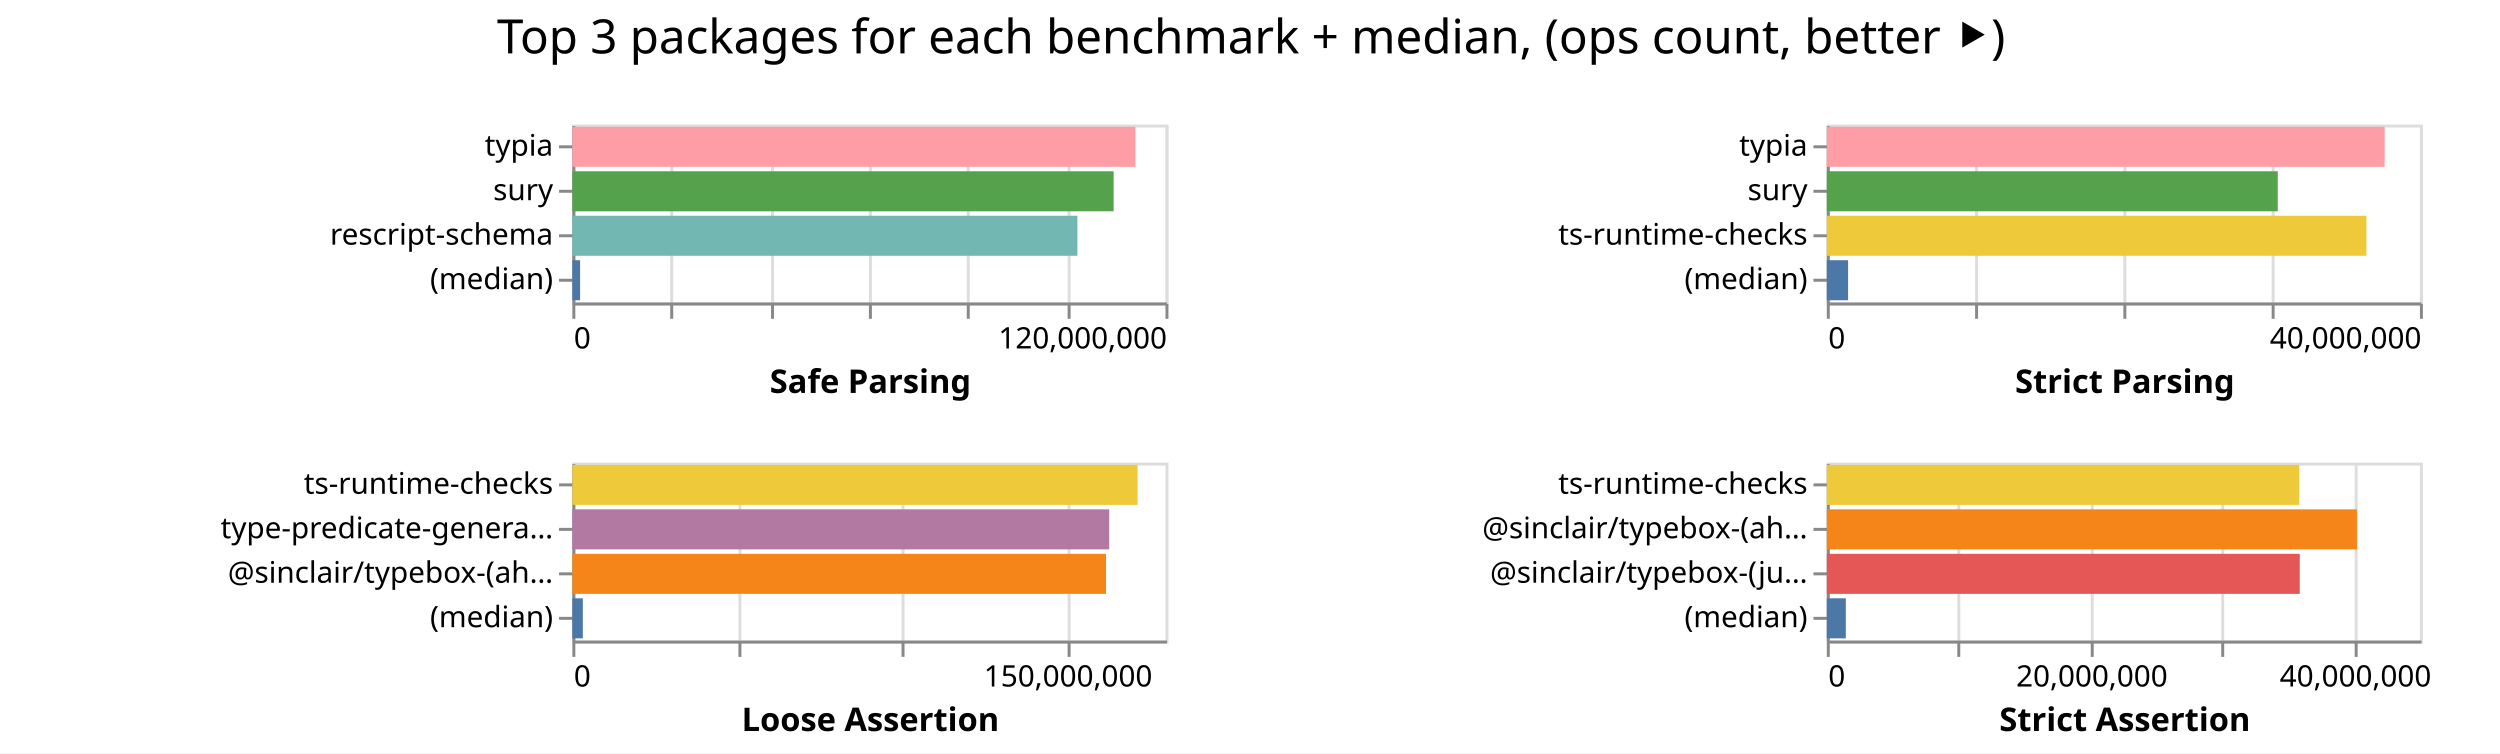
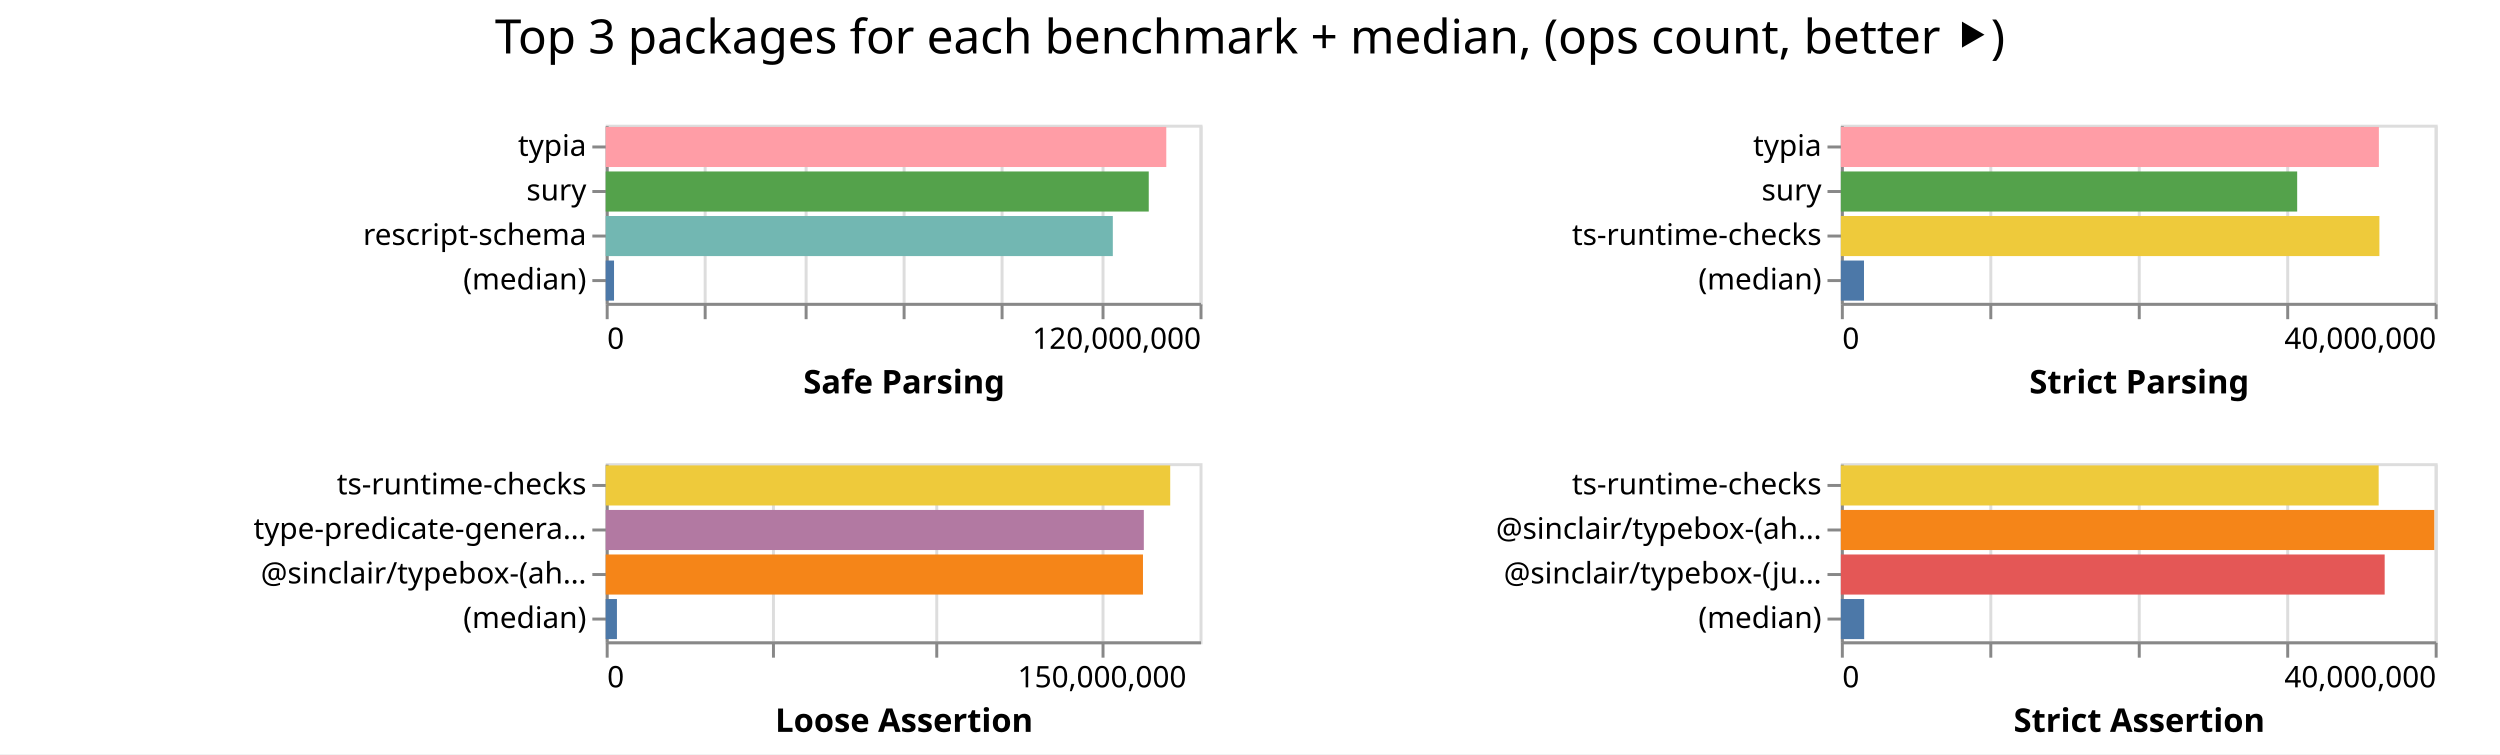
- <svg xmlns="http://www.w3.org/2000/svg" width="843" height="254" class="marks">
-   <path fill="#fff" d="M0 0h843v254H0z" />
+ <svg xmlns="http://www.w3.org/2000/svg" width="842" height="254" class="marks">
+   <path fill="#fff" d="M0 0h842v254H0z" />
  <g fill="none" stroke-miterlimit="10" aria-roledescription="group mark container" class="mark-group role-frame root">
-     <path d="M193 42" aria-hidden="true" class="background" />
+     <path d="M204 42" aria-hidden="true" class="background" />
    <g aria-roledescription="group mark container" class="mark-group role-scope child__Safe_Parsing_group">
-       <path stroke="#ddd" d="M193.5 42.5h200v60h-200Z" aria-hidden="true" class="background" />
+       <path stroke="#ddd" d="M204.5 42.5h200v60h-200Z" aria-hidden="true" class="background" />
      <g aria-hidden="true" class="mark-group role-axis">
-         <path d="M193.5 102.5" aria-hidden="true" class="background" pointer-events="none" />
+         <path d="M204.5 102.5" aria-hidden="true" class="background" pointer-events="none" />
        <g stroke="#ddd" class="mark-rule role-axis-grid" pointer-events="none">
-           <path d="M193.5 102.5v-60M226.5 102.5v-60M260.5 102.5v-60M293.5 102.5v-60M326.5 102.5v-60M360.5 102.5v-60M393.5 102.5v-60" />
+           <path d="M204.5 102.5v-60M237.5 102.5v-60M271.5 102.5v-60M304.5 102.5v-60M337.5 102.5v-60M371.5 102.5v-60M404.5 102.5v-60" />
        </g>
      </g>
      <g aria-label="X-axis titled 'Safe Parsing' for a linear scale with values from 0 to 120,000,000" aria-roledescription="axis" class="mark-group role-axis" pointer-events="none">
-         <path d="M193.5 102.5" aria-hidden="true" class="background" />
+         <path d="M204.5 102.5" aria-hidden="true" class="background" />
        <g stroke="#888" class="mark-rule role-axis-tick">
-           <path d="M193.5 102.5v5M226.5 102.5v5M260.5 102.5v5M293.5 102.5v5M326.5 102.5v5M360.5 102.5v5M393.5 102.5v5" />
+           <path d="M204.5 102.5v5M237.5 102.5v5M271.5 102.5v5M304.5 102.5v5M337.5 102.5v5M371.5 102.5v5M404.5 102.5v5" />
        </g>
        <g fill="#000" class="mark-text role-axis-label" font-family="sans-serif" font-size="10">
-           <text transform="translate(193.5 117.5)">0</text>
-           <text text-anchor="end" transform="translate(393.5 117.5)">120,000,000</text>
+           <text transform="translate(204.5 117.5)">0</text>
+           <text text-anchor="end" transform="translate(404.5 117.5)">120,000,000</text>
        </g>
-         <path stroke="#888" d="M193.5 102.5h200" class="mark-rule role-axis-domain" />
-         <text fill="#000" class="mark-text role-axis-title" font-family="sans-serif" font-size="11" font-weight="bold" text-anchor="middle" transform="translate(293.5 132.5)">Safe Parsing</text>
+         <path stroke="#888" d="M204.5 102.5h200" class="mark-rule role-axis-domain" />
+         <text fill="#000" class="mark-text role-axis-title" font-family="sans-serif" font-size="11" font-weight="bold" text-anchor="middle" transform="translate(304.5 132.5)">Safe Parsing</text>
      </g>
      <g aria-label="Y-axis for a discrete scale with 4 values: typia, sury, rescript-schema, (median)" aria-roledescription="axis" class="mark-group role-axis" pointer-events="none">
-         <path d="M193.5 42.5" aria-hidden="true" class="background" />
+         <path d="M204.5 42.5" aria-hidden="true" class="background" />
        <g stroke="#888" class="mark-rule role-axis-tick">
-           <path d="M193.5 49.5h-5M193.5 64.5h-5M193.5 79.5h-5M193.5 94.5h-5" />
+           <path d="M204.5 49.5h-5M204.5 64.5h-5M204.5 79.5h-5M204.5 94.5h-5" />
        </g>
        <g fill="#000" class="mark-text role-axis-label" font-family="sans-serif" font-size="10" text-anchor="end">
-           <text transform="translate(186.5 52.5)">typia</text>
-           <text transform="translate(186.5 67.5)">sury</text>
-           <text transform="translate(186.5 82.5)">rescript-schema</text>
-           <text transform="translate(186.5 97.5)">(median)</text>
+           <text transform="translate(197.5 52.5)">typia</text>
+           <text transform="translate(197.5 67.5)">sury</text>
+           <text transform="translate(197.5 82.5)">rescript-schema</text>
+           <text transform="translate(197.5 97.5)">(median)</text>
        </g>
-         <path stroke="#888" d="M193.5 42.5v60" class="mark-rule role-axis-domain" />
+         <path stroke="#888" d="M204.5 42.5v60" class="mark-rule role-axis-domain" />
      </g>
      <g aria-roledescription="rect mark container" class="mark-rect role-mark child__Safe_Parsing_marks">
-         <path fill="#ff9da6" d="M193 42.75h189.867v13.5H193Z" aria-label="Safe Parsing: 113919906; name: typia" aria-roledescription="bar" />
-         <path fill="#54a24b" d="M193 57.75h182.514v13.5H193Z" aria-label="Safe Parsing: 109508225; name: sury" aria-roledescription="bar" />
-         <path fill="#72b7b2" d="M193 72.75h170.3v13.5H193Z" aria-label="Safe Parsing: 102180144; name: rescript-schema" aria-roledescription="bar" />
-         <path fill="#4c78a8" d="M193 87.75h2.608v13.5H193Z" aria-label="Safe Parsing: 1564629; name: (median)" aria-roledescription="bar" />
+         <path fill="#ff9da6" d="M204 42.75h188.805v13.5H204Z" aria-label="Safe Parsing: 113282741; name: typia" aria-roledescription="bar" />
+         <path fill="#54a24b" d="M204 57.75h182.9v13.5H204Z" aria-label="Safe Parsing: 109739962; name: sury" aria-roledescription="bar" />
+         <path fill="#72b7b2" d="M204 72.75h170.797v13.5H204Z" aria-label="Safe Parsing: 102477921; name: rescript-schema" aria-roledescription="bar" />
+         <path fill="#4c78a8" d="M204 87.75h2.804v13.5H204Z" aria-label="Safe Parsing: 1682391; name: (median)" aria-roledescription="bar" />
      </g>
    </g>
    <g aria-roledescription="group mark container" class="mark-group role-scope child__Strict_Parsing_group">
-       <path stroke="#ddd" d="M616.5 42.5h200v60h-200Z" aria-hidden="true" class="background" />
+       <path stroke="#ddd" d="M620.5 42.5h200v60h-200Z" aria-hidden="true" class="background" />
      <g aria-hidden="true" class="mark-group role-axis">
-         <path d="M616.5 102.5" aria-hidden="true" class="background" pointer-events="none" />
+         <path d="M620.5 102.5" aria-hidden="true" class="background" pointer-events="none" />
        <g stroke="#ddd" class="mark-rule role-axis-grid" pointer-events="none">
-           <path d="M616.5 102.5v-60M666.5 102.5v-60M716.5 102.5v-60M766.5 102.5v-60M816.5 102.5v-60" />
+           <path d="M620.5 102.5v-60M670.5 102.5v-60M720.5 102.5v-60M770.5 102.5v-60M820.5 102.5v-60" />
        </g>
      </g>
      <g aria-label="X-axis titled 'Strict Parsing' for a linear scale with values from 0 to 40,000,000" aria-roledescription="axis" class="mark-group role-axis" pointer-events="none">
-         <path d="M616.5 102.5" aria-hidden="true" class="background" />
+         <path d="M620.5 102.5" aria-hidden="true" class="background" />
        <g stroke="#888" class="mark-rule role-axis-tick">
-           <path d="M616.5 102.5v5M666.5 102.5v5M716.5 102.5v5M766.5 102.5v5M816.5 102.5v5" />
+           <path d="M620.5 102.5v5M670.5 102.5v5M720.5 102.5v5M770.5 102.5v5M820.5 102.5v5" />
        </g>
        <g fill="#000" class="mark-text role-axis-label" font-family="sans-serif" font-size="10">
-           <text transform="translate(616.5 117.5)">0</text>
-           <text text-anchor="end" transform="translate(816.5 117.5)">40,000,000</text>
+           <text transform="translate(620.5 117.5)">0</text>
+           <text text-anchor="end" transform="translate(820.5 117.5)">40,000,000</text>
        </g>
-         <path stroke="#888" d="M616.5 102.5h200" class="mark-rule role-axis-domain" />
-         <text fill="#000" class="mark-text role-axis-title" font-family="sans-serif" font-size="11" font-weight="bold" text-anchor="middle" transform="translate(716.5 132.5)">Strict Parsing</text>
+         <path stroke="#888" d="M620.5 102.5h200" class="mark-rule role-axis-domain" />
+         <text fill="#000" class="mark-text role-axis-title" font-family="sans-serif" font-size="11" font-weight="bold" text-anchor="middle" transform="translate(720.5 132.5)">Strict Parsing</text>
      </g>
      <g aria-label="Y-axis for a discrete scale with 4 values: typia, sury, ts-runtime-checks, (median)" aria-roledescription="axis" class="mark-group role-axis" pointer-events="none">
-         <path d="M616.5 42.5" aria-hidden="true" class="background" />
+         <path d="M620.5 42.5" aria-hidden="true" class="background" />
        <g stroke="#888" class="mark-rule role-axis-tick">
-           <path d="M616.5 49.5h-5M616.5 64.5h-5M616.5 79.5h-5M616.5 94.5h-5" />
+           <path d="M620.5 49.5h-5M620.5 64.5h-5M620.5 79.5h-5M620.5 94.5h-5" />
        </g>
        <g fill="#000" class="mark-text role-axis-label" font-family="sans-serif" font-size="10" text-anchor="end">
-           <text transform="translate(609.5 52.5)">typia</text>
-           <text transform="translate(609.5 67.5)">sury</text>
-           <text transform="translate(609.5 82.5)">ts-runtime-checks</text>
-           <text transform="translate(609.5 97.5)">(median)</text>
+           <text transform="translate(613.5 52.5)">typia</text>
+           <text transform="translate(613.5 67.5)">sury</text>
+           <text transform="translate(613.5 82.5)">ts-runtime-checks</text>
+           <text transform="translate(613.5 97.5)">(median)</text>
        </g>
-         <path stroke="#888" d="M616.5 42.5v60" class="mark-rule role-axis-domain" />
+         <path stroke="#888" d="M620.5 42.5v60" class="mark-rule role-axis-domain" />
      </g>
      <g aria-roledescription="rect mark container" class="mark-rect role-mark child__Strict_Parsing_marks">
-         <path fill="#ff9da6" d="M616 42.75h188.1v13.5H616Z" aria-label="Strict Parsing: 37619997; name: typia" aria-roledescription="bar" />
-         <path fill="#54a24b" d="M616 57.75h152.057v13.5H616Z" aria-label="Strict Parsing: 30411344; name: sury" aria-roledescription="bar" />
-         <path fill="#eeca3b" d="M616 72.75h181.95v13.5H616Z" aria-label="Strict Parsing: 36390026; name: ts-runtime-checks" aria-roledescription="bar" />
-         <path fill="#4c78a8" d="M616 87.75h7.174v13.5H616Z" aria-label="Strict Parsing: 1434803.5; name: (median)" aria-roledescription="bar" />
+         <path fill="#ff9da6" d="M620 42.75h181.206v13.5H620Z" aria-label="Strict Parsing: 36241102; name: typia" aria-roledescription="bar" />
+         <path fill="#54a24b" d="M620 57.75h153.689v13.5H620Z" aria-label="Strict Parsing: 30737805; name: sury" aria-roledescription="bar" />
+         <path fill="#eeca3b" d="M620 72.75h181.38v13.5H620Z" aria-label="Strict Parsing: 36276049; name: ts-runtime-checks" aria-roledescription="bar" />
+         <path fill="#4c78a8" d="M620 87.75h7.793v13.5H620Z" aria-label="Strict Parsing: 1558524.5; name: (median)" aria-roledescription="bar" />
      </g>
    </g>
    <g aria-roledescription="group mark container" class="mark-group role-scope child__Loose_Assertion_group">
-       <path stroke="#ddd" d="M193.5 156.5h200v60h-200Z" aria-hidden="true" class="background" />
+       <path stroke="#ddd" d="M204.5 156.5h200v60h-200Z" aria-hidden="true" class="background" />
      <g aria-hidden="true" class="mark-group role-axis">
-         <path d="M193.5 216.5" aria-hidden="true" class="background" pointer-events="none" />
+         <path d="M204.5 216.5" aria-hidden="true" class="background" pointer-events="none" />
        <g stroke="#ddd" class="mark-rule role-axis-grid" pointer-events="none">
-           <path d="M193.5 216.5v-60M249.5 216.5v-60M304.5 216.5v-60M360.5 216.5v-60" />
+           <path d="M204.5 216.5v-60M260.5 216.5v-60M315.5 216.5v-60M371.5 216.5v-60" />
        </g>
      </g>
      <g aria-label="X-axis titled 'Loose Assertion' for a linear scale with values from 0 to 180,000,000" aria-roledescription="axis" class="mark-group role-axis" pointer-events="none">
-         <path d="M193.5 216.5" aria-hidden="true" class="background" />
+         <path d="M204.5 216.5" aria-hidden="true" class="background" />
        <g stroke="#888" class="mark-rule role-axis-tick">
-           <path d="M193.5 216.5v5M249.5 216.5v5M304.5 216.5v5M360.5 216.5v5" />
+           <path d="M204.5 216.5v5M260.5 216.5v5M315.5 216.5v5M371.5 216.5v5" />
        </g>
        <g fill="#000" class="mark-text role-axis-label" font-family="sans-serif" font-size="10">
-           <text transform="translate(193.5 231.5)">0</text>
-           <text text-anchor="middle" transform="translate(360.167 231.5)">150,000,000</text>
+           <text transform="translate(204.5 231.5)">0</text>
+           <text text-anchor="middle" transform="translate(371.167 231.5)">150,000,000</text>
        </g>
-         <path stroke="#888" d="M193.5 216.5h200" class="mark-rule role-axis-domain" />
-         <text fill="#000" class="mark-text role-axis-title" font-family="sans-serif" font-size="11" font-weight="bold" text-anchor="middle" transform="translate(293.5 246.5)">Loose Assertion</text>
+         <path stroke="#888" d="M204.5 216.5h200" class="mark-rule role-axis-domain" />
+         <text fill="#000" class="mark-text role-axis-title" font-family="sans-serif" font-size="11" font-weight="bold" text-anchor="middle" transform="translate(304.5 246.5)">Loose Assertion</text>
      </g>
      <g aria-label="Y-axis for a discrete scale with 4 values: ts-runtime-checks, type-predicate-generator, @sinclair/typebox-(ahead-of-time), (median)" aria-roledescription="axis" class="mark-group role-axis" pointer-events="none">
-         <path d="M193.5 156.5" aria-hidden="true" class="background" />
+         <path d="M204.5 156.5" aria-hidden="true" class="background" />
        <g stroke="#888" class="mark-rule role-axis-tick">
-           <path d="M193.5 163.5h-5M193.5 178.5h-5M193.5 193.5h-5M193.5 208.5h-5" />
+           <path d="M204.5 163.5h-5M204.5 178.5h-5M204.5 193.5h-5M204.5 208.5h-5" />
        </g>
        <g fill="#000" class="mark-text role-axis-label" font-family="sans-serif" font-size="10" text-anchor="end">
-           <text transform="translate(186.5 166.5)">ts-runtime-checks</text>
-           <text transform="translate(186.5 181.5)">type-predicate-genera…</text>
-           <text transform="translate(186.5 196.5)">@sinclair/typebox-(ah…</text>
-           <text transform="translate(186.5 211.5)">(median)</text>
+           <text transform="translate(197.5 166.5)">ts-runtime-checks</text>
+           <text transform="translate(197.5 181.5)">type-predicate-genera…</text>
+           <text transform="translate(197.5 196.5)">@sinclair/typebox-(ah…</text>
+           <text transform="translate(197.5 211.5)">(median)</text>
        </g>
-         <path stroke="#888" d="M193.5 156.5v60" class="mark-rule role-axis-domain" />
+         <path stroke="#888" d="M204.5 156.5v60" class="mark-rule role-axis-domain" />
      </g>
      <g aria-roledescription="rect mark container" class="mark-rect role-mark child__Loose_Assertion_marks">
-         <path fill="#eeca3b" d="M193 156.75h190.6v13.5H193Z" aria-label="Loose Assertion: 171540261; name: ts-runtime-checks" aria-roledescription="bar" />
-         <path fill="#b279a2" d="M193 171.75h181.033v13.5H193Z" aria-label="Loose Assertion: 162929659; name: type-predicate-generator" aria-roledescription="bar" />
-         <path fill="#f58518" d="M193 186.75h179.94v13.5H193Z" aria-label="Loose Assertion: 161946373; name: @sinclair/typebox-(ahead-of-time)" aria-roledescription="bar" />
-         <path fill="#4c78a8" d="M193 201.75h3.53v13.5H193Z" aria-label="Loose Assertion: 3176815; name: (median)" aria-roledescription="bar" />
+         <path fill="#eeca3b" d="M204 156.75h190.128v13.5H204Z" aria-label="Loose Assertion: 171114871; name: ts-runtime-checks" aria-roledescription="bar" />
+         <path fill="#b279a2" d="M204 171.75h181.24v13.5H204Z" aria-label="Loose Assertion: 163116350; name: type-predicate-generator" aria-roledescription="bar" />
+         <path fill="#f58518" d="M204 186.75h180.952v13.5H204Z" aria-label="Loose Assertion: 162856520; name: @sinclair/typebox-(ahead-of-time)" aria-roledescription="bar" />
+         <path fill="#4c78a8" d="M204 201.75h3.786v13.5H204Z" aria-label="Loose Assertion: 3407818; name: (median)" aria-roledescription="bar" />
      </g>
    </g>
    <g aria-roledescription="group mark container" class="mark-group role-scope child__Strict_Assertion_group">
-       <path stroke="#ddd" d="M616.5 156.5h200v60h-200Z" aria-hidden="true" class="background" />
+       <path stroke="#ddd" d="M620.5 156.5h200v60h-200Z" aria-hidden="true" class="background" />
      <g aria-hidden="true" class="mark-group role-axis">
-         <path d="M616.5 216.5" aria-hidden="true" class="background" pointer-events="none" />
+         <path d="M620.5 216.5" aria-hidden="true" class="background" pointer-events="none" />
        <g stroke="#ddd" class="mark-rule role-axis-grid" pointer-events="none">
-           <path d="M616.5 216.5v-60M660.5 216.5v-60M705.5 216.5v-60M749.5 216.5v-60M794.5 216.5v-60" />
+           <path d="M620.5 216.5v-60M670.5 216.5v-60M720.5 216.5v-60M770.5 216.5v-60M820.5 216.5v-60" />
        </g>
      </g>
-       <g aria-label="X-axis titled 'Strict Assertion' for a linear scale with values from 0 to 45,000,000" aria-roledescription="axis" class="mark-group role-axis" pointer-events="none">
-         <path d="M616.5 216.5" aria-hidden="true" class="background" />
+       <g aria-label="X-axis titled 'Strict Assertion' for a linear scale with values from 0 to 40,000,000" aria-roledescription="axis" class="mark-group role-axis" pointer-events="none">
+         <path d="M620.5 216.5" aria-hidden="true" class="background" />
        <g stroke="#888" class="mark-rule role-axis-tick">
-           <path d="M616.5 216.5v5M660.5 216.5v5M705.5 216.5v5M749.5 216.5v5M794.5 216.5v5" />
+           <path d="M620.5 216.5v5M670.5 216.5v5M720.5 216.5v5M770.5 216.5v5M820.5 216.5v5" />
        </g>
        <g fill="#000" class="mark-text role-axis-label" font-family="sans-serif" font-size="10">
-           <text transform="translate(616.5 231.5)">0</text>
-           <text text-anchor="middle" transform="translate(705.389 231.5)">20,000,000</text>
-           <text text-anchor="middle" transform="translate(794.278 231.5)">40,000,000</text>
+           <text transform="translate(620.5 231.5)">0</text>
+           <text text-anchor="end" transform="translate(820.5 231.5)">40,000,000</text>
        </g>
-         <path stroke="#888" d="M616.5 216.5h200" class="mark-rule role-axis-domain" />
-         <text fill="#000" class="mark-text role-axis-title" font-family="sans-serif" font-size="11" font-weight="bold" text-anchor="middle" transform="translate(716.5 246.5)">Strict Assertion</text>
+         <path stroke="#888" d="M620.5 216.5h200" class="mark-rule role-axis-domain" />
+         <text fill="#000" class="mark-text role-axis-title" font-family="sans-serif" font-size="11" font-weight="bold" text-anchor="middle" transform="translate(720.5 246.5)">Strict Assertion</text>
      </g>
      <g aria-label="Y-axis for a discrete scale with 4 values: ts-runtime-checks, @sinclair/typebox-(ahead-of-time), @sinclair/typebox-(just-in-time), (median)" aria-roledescription="axis" class="mark-group role-axis" pointer-events="none">
-         <path d="M616.5 156.5" aria-hidden="true" class="background" />
+         <path d="M620.5 156.5" aria-hidden="true" class="background" />
        <g stroke="#888" class="mark-rule role-axis-tick">
-           <path d="M616.5 163.5h-5M616.5 178.5h-5M616.5 193.5h-5M616.5 208.5h-5" />
+           <path d="M620.5 163.5h-5M620.5 178.5h-5M620.5 193.5h-5M620.5 208.5h-5" />
        </g>
        <g fill="#000" class="mark-text role-axis-label" font-family="sans-serif" font-size="10" text-anchor="end">
-           <text transform="translate(609.5 166.5)">ts-runtime-checks</text>
-           <text transform="translate(609.5 181.5)">@sinclair/typebox-(ah…</text>
-           <text transform="translate(609.5 196.5)">@sinclair/typebox-(ju…</text>
-           <text transform="translate(609.5 211.5)">(median)</text>
+           <text transform="translate(613.5 166.5)">ts-runtime-checks</text>
+           <text transform="translate(613.5 181.5)">@sinclair/typebox-(ah…</text>
+           <text transform="translate(613.5 196.5)">@sinclair/typebox-(ju…</text>
+           <text transform="translate(613.5 211.5)">(median)</text>
        </g>
-         <path stroke="#888" d="M616.5 156.5v60" class="mark-rule role-axis-domain" />
+         <path stroke="#888" d="M620.5 156.5v60" class="mark-rule role-axis-domain" />
      </g>
      <g aria-roledescription="rect mark container" class="mark-rect role-mark child__Strict_Assertion_marks">
-         <path fill="#eeca3b" d="M616 156.75h159.31v13.5H616Z" aria-label="Strict Assertion: 35844714; name: ts-runtime-checks" aria-roledescription="bar" />
-         <path fill="#f58518" d="M616 171.75h178.756v13.5H616Z" aria-label="Strict Assertion: 40220210; name: @sinclair/typebox-(ahead-of-time)" aria-roledescription="bar" />
-         <path fill="#e45756" d="M616 186.75h159.475v13.5H616Z" aria-label="Strict Assertion: 35881792; name: @sinclair/typebox-(just-in-time)" aria-roledescription="bar" />
-         <path fill="#4c78a8" d="M616 201.75h6.412v13.5H616Z" aria-label="Strict Assertion: 1442592; name: (median)" aria-roledescription="bar" />
+         <path fill="#eeca3b" d="M620 156.75h181.136v13.5H620Z" aria-label="Strict Assertion: 36227165; name: ts-runtime-checks" aria-roledescription="bar" />
+         <path fill="#f58518" d="M620 171.75h199.866v13.5H620Z" aria-label="Strict Assertion: 39973163; name: @sinclair/typebox-(ahead-of-time)" aria-roledescription="bar" />
+         <path fill="#e45756" d="M620 186.75h183.157v13.5H620Z" aria-label="Strict Assertion: 36631331; name: @sinclair/typebox-(just-in-time)" aria-roledescription="bar" />
+         <path fill="#4c78a8" d="M620 201.75h7.853v13.5H620Z" aria-label="Strict Assertion: 1570520.5; name: (median)" aria-roledescription="bar" />
      </g>
    </g>
    <g class="mark-group role-title">
-       <path d="M421.889 5" aria-hidden="true" class="background" pointer-events="none" />
-       <text fill="#000" aria-label="Title text 'Top 3 packages for each benchmark + median, (ops count, better ⯈)'" aria-roledescription="title" class="mark-text role-title-text" font-family="sans-serif" font-size="16" pointer-events="none" text-anchor="middle" transform="translate(421.889 18)">Top 3 packages for each benchmark + median, (ops count, better ⯈)</text>
+       <path d="M421 5" aria-hidden="true" class="background" pointer-events="none" />
+       <text fill="#000" aria-label="Title text 'Top 3 packages for each benchmark + median, (ops count, better ⯈)'" aria-roledescription="title" class="mark-text role-title-text" font-family="sans-serif" font-size="16" pointer-events="none" text-anchor="middle" transform="translate(421 18)">Top 3 packages for each benchmark + median, (ops count, better ⯈)</text>
    </g>
  </g>
</svg>
